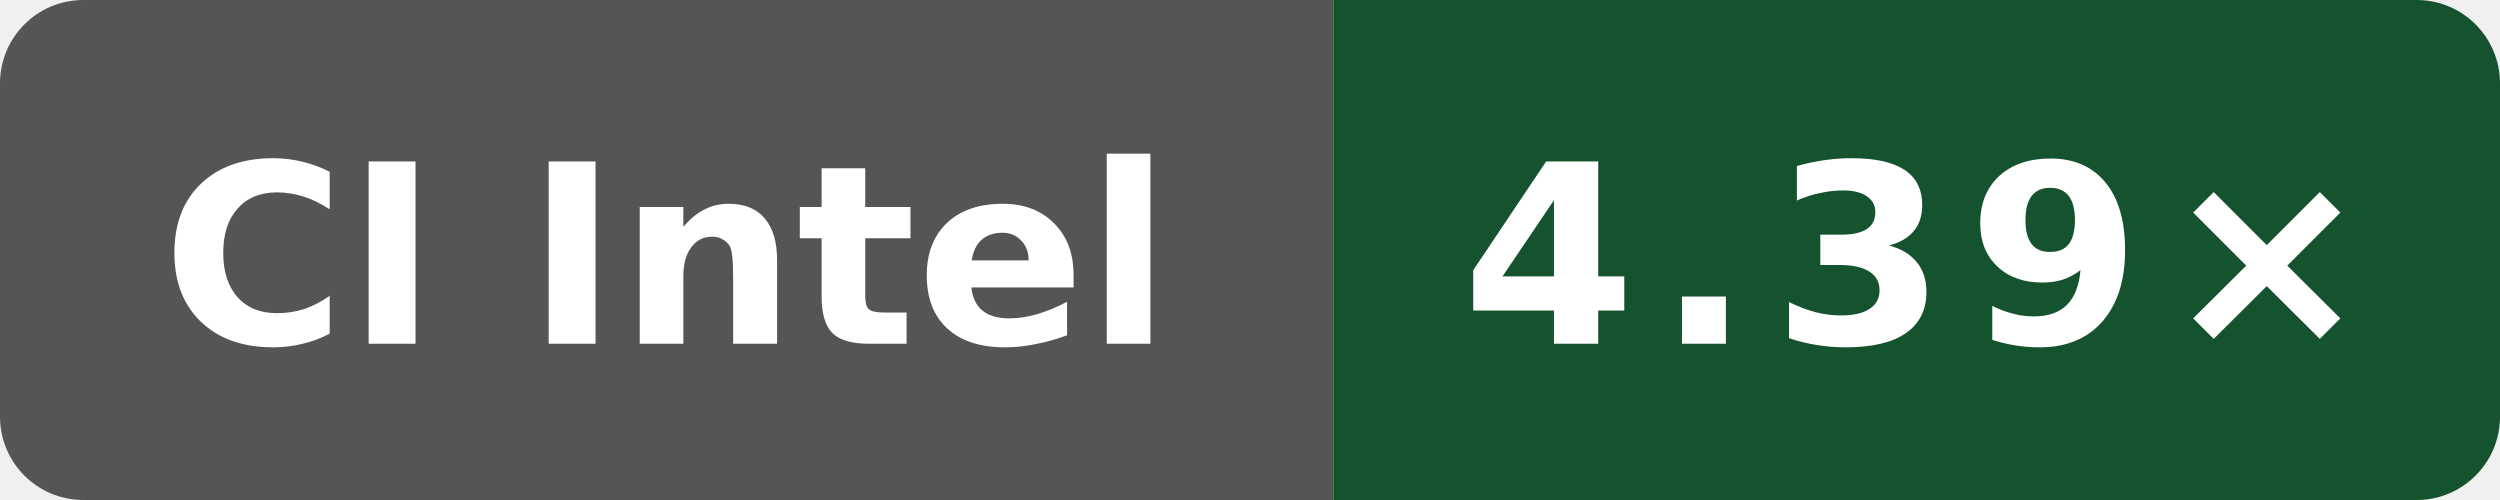
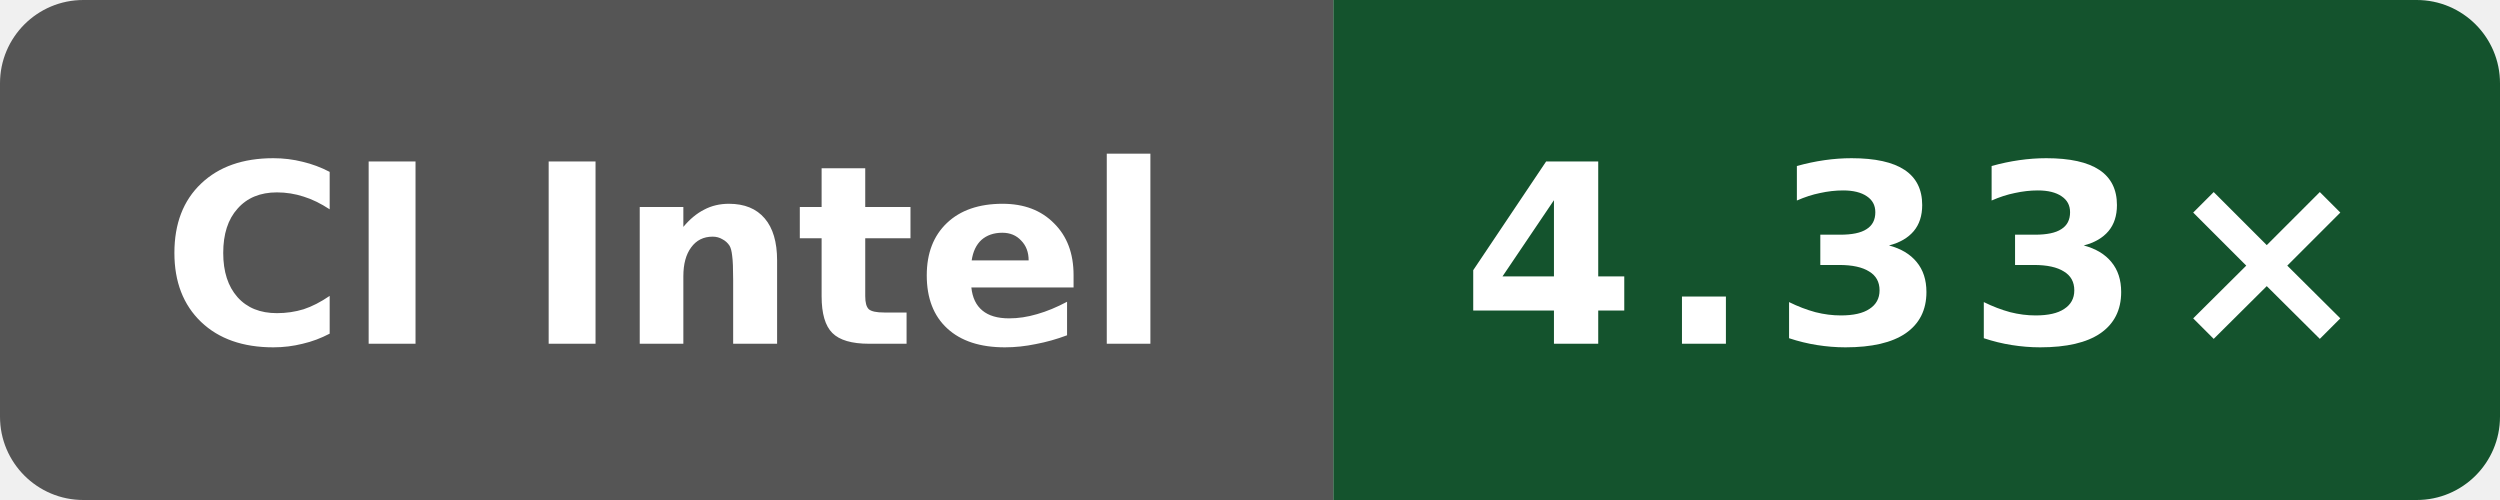
- <svg xmlns="http://www.w3.org/2000/svg" data-original-label="Boost compile CPU vs clang" data-original-message="4.39×" width="120" height="24" viewBox="0 0 120 24" role="img" aria-label="Boost compile CPU vs clang; Intel(R) Xeon(R) 6975P-C; measured 7584274b4d275fb41f7c5d064e751e5918e8e421; 1 commits behind main: 4.39×">
+ <svg xmlns="http://www.w3.org/2000/svg" data-original-label="Boost compile CPU vs clang" data-original-message="4.33×" width="120" height="24" viewBox="0 0 120 24" role="img" aria-label="Boost compile CPU vs clang; Intel(R) Xeon(R) 6975P-C; measured bf2f830a479c21887e7ef6e44787b48dac78bf6d; 0 commits behind main: 4.33×">
  <defs>
    <clipPath id="badge">
      <rect width="120" height="24" rx="4" />
    </clipPath>
  </defs>
  <g clip-path="url(#badge)">
    <rect width="64" height="24" fill="#555" />
    <rect x="64" width="56" height="24" fill="#14532d" />
  </g>
  <text x="32" y="16.5" fill="#fff" text-anchor="middle" font-family="Verdana,Geneva,DejaVu Sans,sans-serif" font-size="12" font-weight="700" textLength="52" lengthAdjust="spacingAndGlyphs">CI Intel</text>
-   <text x="92" y="16.5" fill="#fff" text-anchor="middle" font-family="Verdana,Geneva,DejaVu Sans,sans-serif" font-size="12" font-weight="700" letter-spacing="1" textLength="39" lengthAdjust="spacingAndGlyphs">4.39×</text>
+   <text x="92" y="16.5" fill="#fff" text-anchor="middle" font-family="Verdana,Geneva,DejaVu Sans,sans-serif" font-size="12" font-weight="700" letter-spacing="1" textLength="39" lengthAdjust="spacingAndGlyphs">4.33×</text>
</svg>
